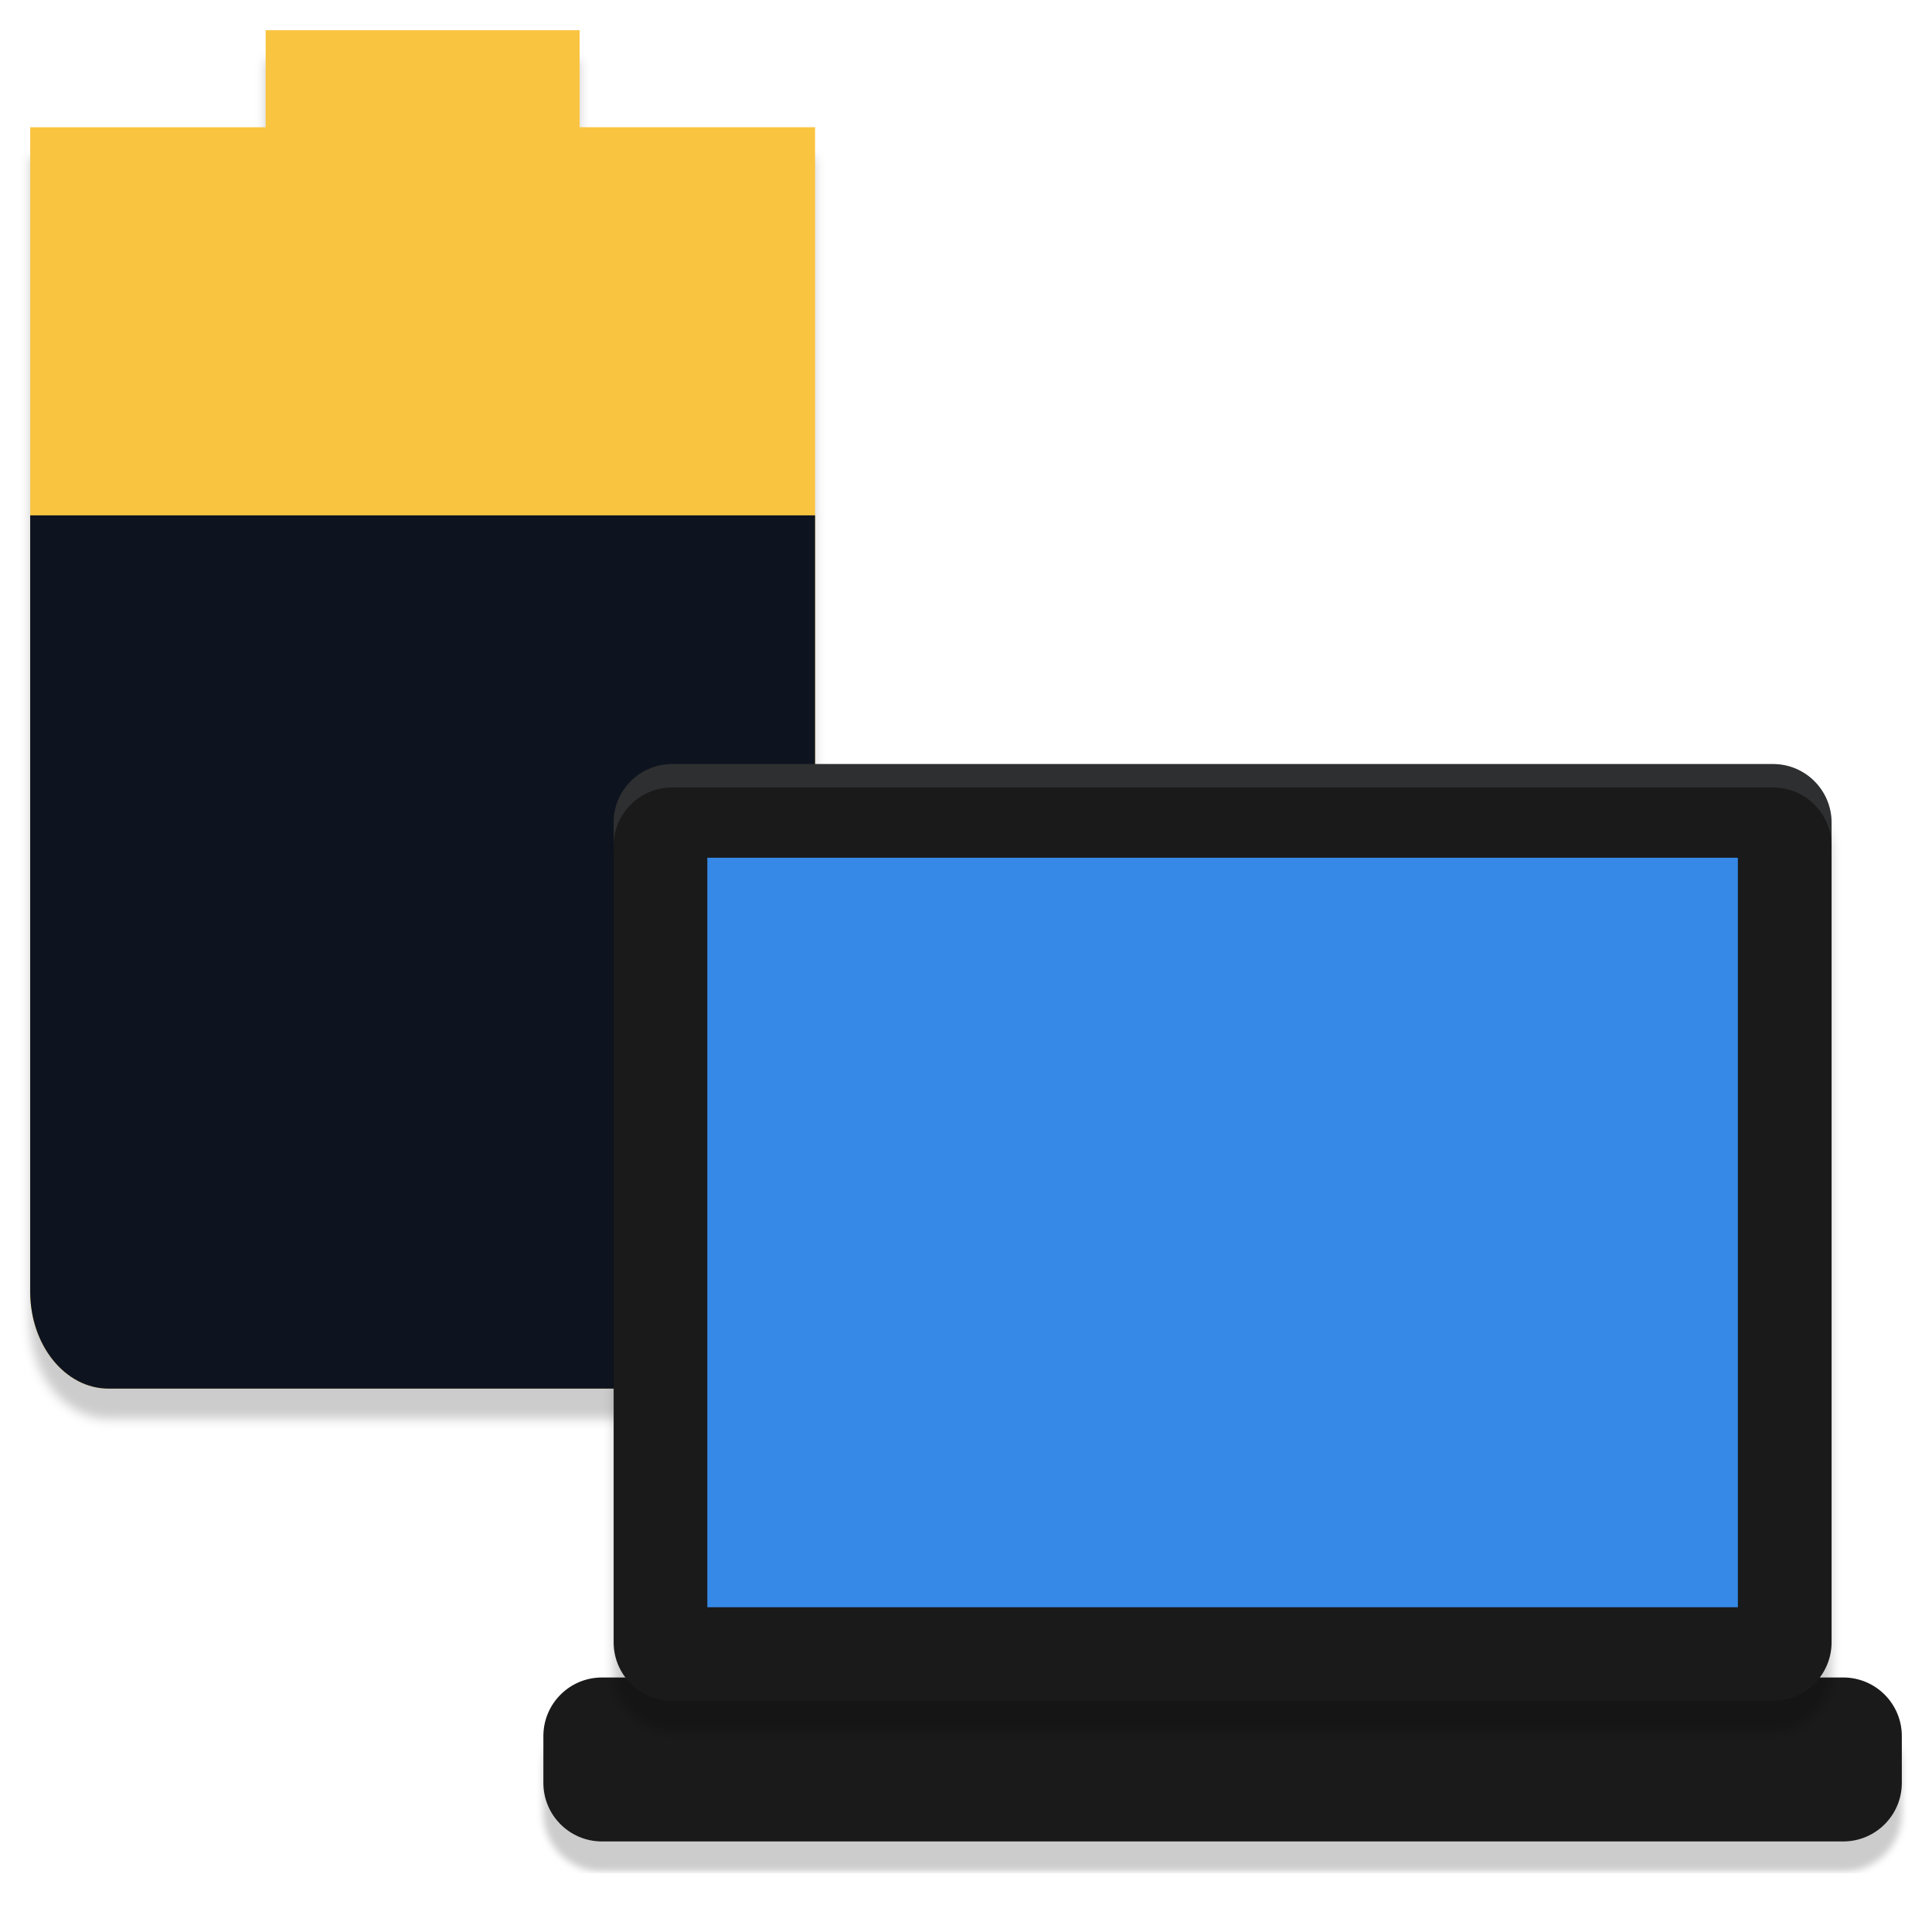
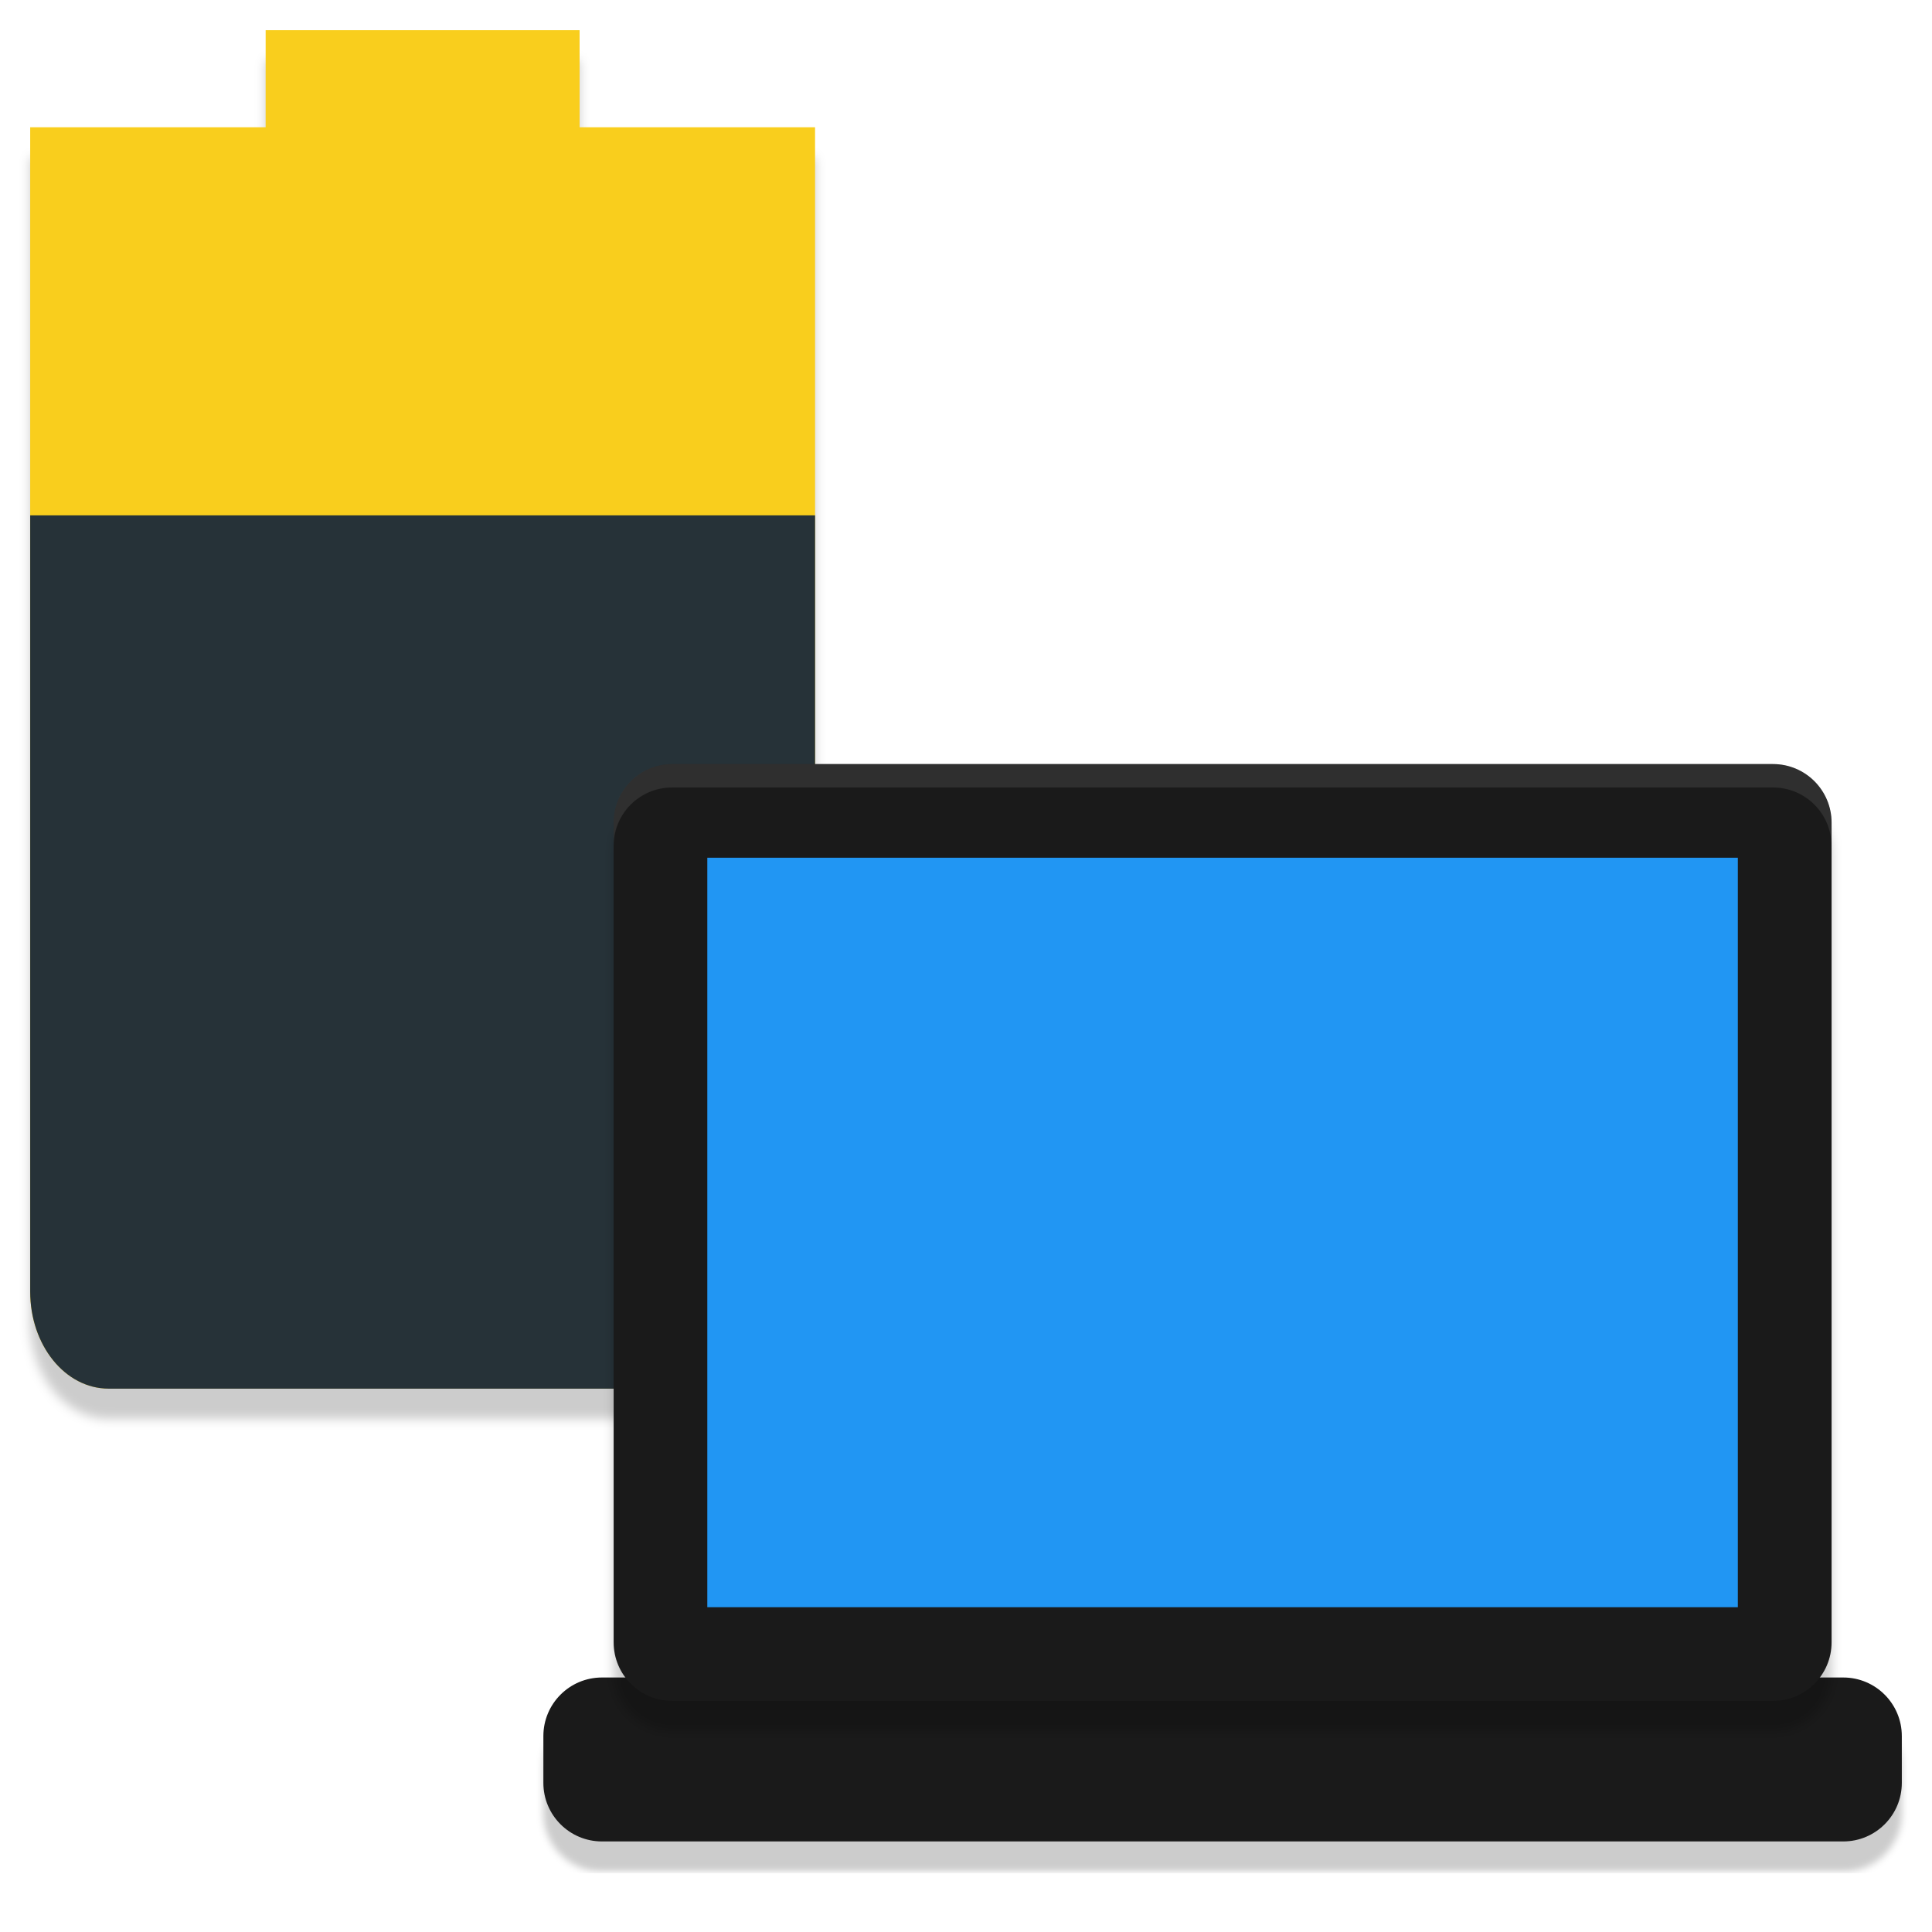
<svg xmlns="http://www.w3.org/2000/svg" width="48" height="48" version="1" id="svg14">
  <defs id="defs18">
    <style type="text/css" id="current-color-scheme">
   .ColorScheme-Text { color:#5c616c; } .ColorScheme-Highlight { color:#5294e2; } .ColorScheme-ButtonBackground { color:#d3dae3; }
  </style>
    <filter style="color-interpolation-filters:sRGB" id="filter4760" x="-0.011" width="1.021" y="-0.014" height="1.028">
      <feGaussianBlur stdDeviation="0.178" id="feGaussianBlur4762" />
    </filter>
    <filter style="color-interpolation-filters:sRGB" id="filter4783" x="-0.007" width="1.013" y="-0.056" height="1.111">
      <feGaussianBlur stdDeviation="0.126" id="feGaussianBlur4785" />
    </filter>
    <filter style="color-interpolation-filters:sRGB" id="filter4810" x="-0.016" width="1.033" y="-0.009" height="1.019">
      <feGaussianBlur stdDeviation="0.177" id="feGaussianBlur4812" />
    </filter>
  </defs>
-   <g id="g4551" transform="scale(0.75)">
-     <path id="path6763-1" style="opacity:0.2;fill:#000000;stroke-width:2.891;filter:url(#filter4810)" d="M 8.8,2 V 5.214 H 1 V 8.429 43.786 C 1,45.566 2.16,47 3.6,47 H 24.4 C 25.84,47 27,45.566 27,43.786 V 8.429 5.214 H 19.2 V 2 Z" />
-     <rect id="rect4703-2" transform="matrix(0,-1,-1,0,0,0)" ry="1.94" rx="1.94" y="-63" x="-62" height="45" width="5.431" style="opacity:0.2;fill:#000000;stroke-width:0.776;filter:url(#filter4783)" />
-     <g transform="matrix(0.8124999,0,0,0.8181818,-62.60083,-1.810968)" id="g4695">
-       <path d="m 87.878,3.436 v 3.929 h -9.6 V 11.293 54.507 c 0,2.176 1.427,3.929 3.2,3.929 h 25.6 c 1.773,0 3.2,-1.752 3.2,-3.929 V 11.293 7.364 h -9.6 V 3.436 Z" style="opacity:1;fill:#f9c440;stroke-width:3.546" id="path6763" />
-       <path d="m 78.278,23.078 v 31.429 c 0,2.176 1.427,3.929 3.2,3.929 h 25.6 c 1.773,0 3.2,-1.752 3.2,-3.929 V 23.078 Z" style="fill:#0e141f;stroke-width:3.546" id="path6765" />
-     </g>
-     <g transform="translate(-277.5494,280.2636)" style="display:inline" id="layer9" />
-     <g transform="translate(-36.54921,-336.7364)" style="display:inline" id="layer1" />
-     <g transform="translate(-277.5494,280.2636)" style="display:inline" id="layer14" />
-     <g transform="translate(-277.5494,280.2636)" style="display:inline" id="layer15" />
-     <g transform="translate(-277.5494,280.2636)" style="display:inline" id="g71291" />
-     <g transform="translate(-36.54921,-186.7364)" style="display:inline" id="layer2" />
-     <g transform="translate(-277.5494,280.2636)" style="display:inline" id="layer12" />
-     <rect id="rect4703" transform="matrix(0,-1,-1,0,0,0)" ry="1.94" rx="1.94" y="-63" x="-61" height="45" width="5.431" style="fill:#1a1a1a;stroke-width:0.776" />
-     <rect id="rect4707-6" ry="1.94" rx="1.94" y="26.311" x="20.328" height="31.034" width="40.345" style="opacity:0.2;fill:#000000;stroke-width:0.776;filter:url(#filter4760)" />
-     <rect id="rect4707" ry="1.94" rx="1.94" y="25.31" x="20.328" height="31.034" width="40.345" style="fill:#1a1a1a;stroke-width:0.776" />
-     <rect id="rect4709" y="28.414" x="23.431" height="24.828" width="34.138" style="opacity:1;fill:#3689e6;stroke-width:0.776" />
-     <path id="path4711" d="m 22.267,25.31 c -1.075,0 -1.94,0.865 -1.94,1.94 v 0.776 c 0,-1.075 0.865,-1.94 1.94,-1.94 h 36.466 c 1.071,0 1.94,0.865 1.94,1.94 V 27.25 c 0,-1.075 -0.869,-1.94 -1.94,-1.94 z" style="opacity:0.2;fill:#7e8087;stroke-width:0.776" />
-   </g>
+   <path d="M 8.8,2 V 5.214 H 1 V 8.429 43.786 C 1,45.566 2.16,47 3.6,47 H 24.4 C 25.84,47 27,45.566 27,43.786 V 8.429 5.214 H 19.2 V 2 Z" style="opacity:0.2;fill:#000000;stroke-width:2.891;filter:url(#filter4810)" id="path6763-1" transform="scale(0.75)" />
+   <rect style="opacity:0.2;fill:#000000;stroke-width:0.776;filter:url(#filter4783)" width="5.431" height="45" x="-62" y="-63" rx="1.94" ry="1.94" transform="matrix(0,-0.75,-0.75,0,0,-10e-7)" id="rect4703-2" />
+   <path d="M 6.6,0.75 V 3.161 H 0.75 V 5.571 32.089 C 0.75,33.425 1.62,34.5 2.7,34.5 h 15.6 c 1.08,0 1.95,-1.075 1.95,-2.411 V 5.571 3.161 H 14.4 V 0.75 Z" style="opacity:1;fill:#f9ce1d;stroke-width:2.168" id="path6763" />
+   <path d="m 0.75,12.804 v 19.286 c 0,1.336 0.87,2.411 1.95,2.411 H 18.3 c 1.08,0 1.95,-1.075 1.95,-2.411 V 12.804 Z" style="fill:#263238;stroke-width:2.168" id="path6765" />
+   <g id="layer9" style="display:inline" transform="matrix(0.75,0,0,0.75,-208.162,210.1977)" />
+   <g id="layer1" style="display:inline" transform="matrix(0.75,0,0,0.75,-27.4119,-252.5523)" />
+   <g id="layer14" style="display:inline" transform="matrix(0.75,0,0,0.75,-208.162,210.1977)" />
+   <g id="layer15" style="display:inline" transform="matrix(0.75,0,0,0.75,-208.162,210.1977)" />
+   <g id="g71291" style="display:inline" transform="matrix(0.75,0,0,0.75,-208.162,210.1977)" />
+   <g id="layer2" style="display:inline" transform="matrix(0.75,0,0,0.75,-27.4119,-140.0523)" />
+   <g id="layer12" style="display:inline" transform="matrix(0.75,0,0,0.75,-208.162,210.1977)" />
+   <rect style="fill:#1a1a1a;stroke-width:0.582" width="4.073" height="33.75" x="-45.75" y="-47.25" rx="1.455" ry="1.455" transform="matrix(0,-1,-1,0,0,0)" id="rect4703" />
+   <rect style="opacity:0.2;fill:#000000;stroke-width:0.776;filter:url(#filter4760)" width="40.345" height="31.034" x="20.328" y="26.311" rx="1.94" ry="1.94" id="rect4707-6" transform="scale(0.75)" />
+   <rect style="fill:#1a1a1a;stroke-width:0.582" width="30.259" height="23.276" x="15.246" y="18.983" rx="1.455" ry="1.455" id="rect4707" />
+   <rect style="opacity:1;fill:#2196f3;stroke-width:0.582" width="25.603" height="18.621" x="17.573" y="21.31" id="rect4709" />
+   <path style="opacity:0.2;fill:#808080;stroke-width:0.582" d="m 16.7,18.983 c -0.806,0 -1.455,0.649 -1.455,1.455 v 0.582 c 0,-0.806 0.649,-1.455 1.455,-1.455 h 27.349 c 0.803,0 1.455,0.649 1.455,1.455 v -0.582 c 0,-0.806 -0.652,-1.455 -1.455,-1.455 z" id="path4711" />
</svg>
